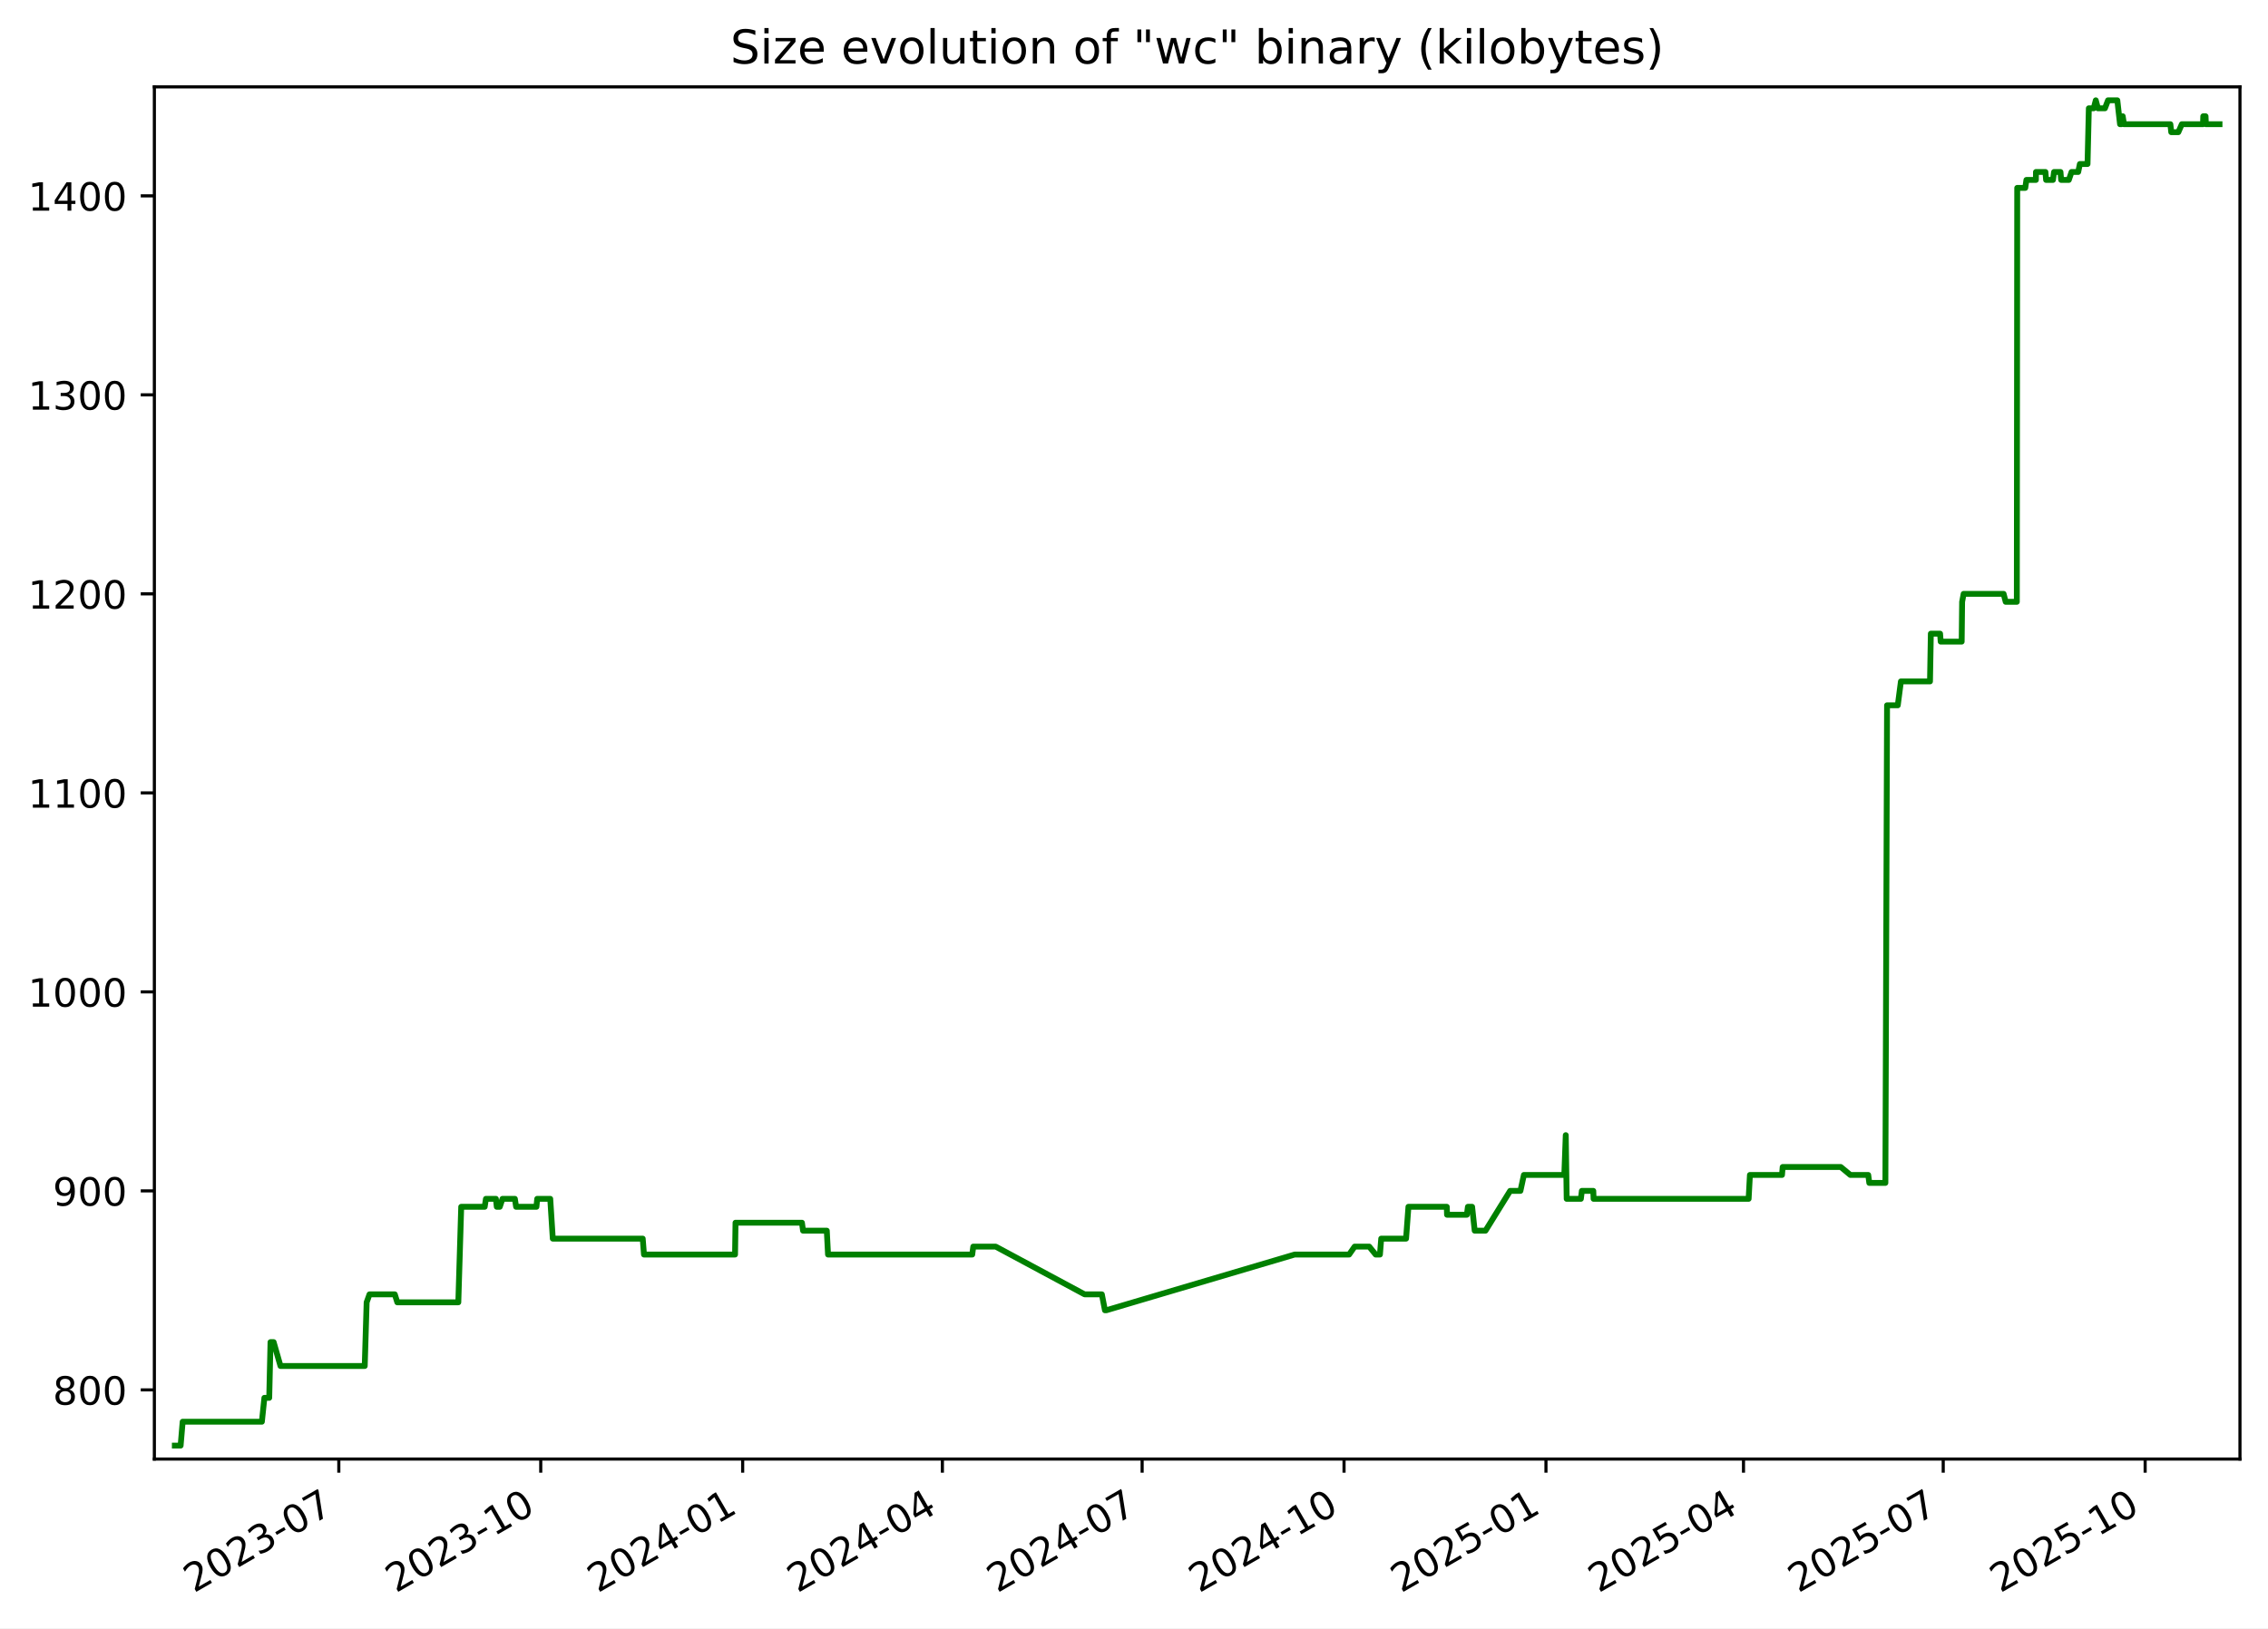
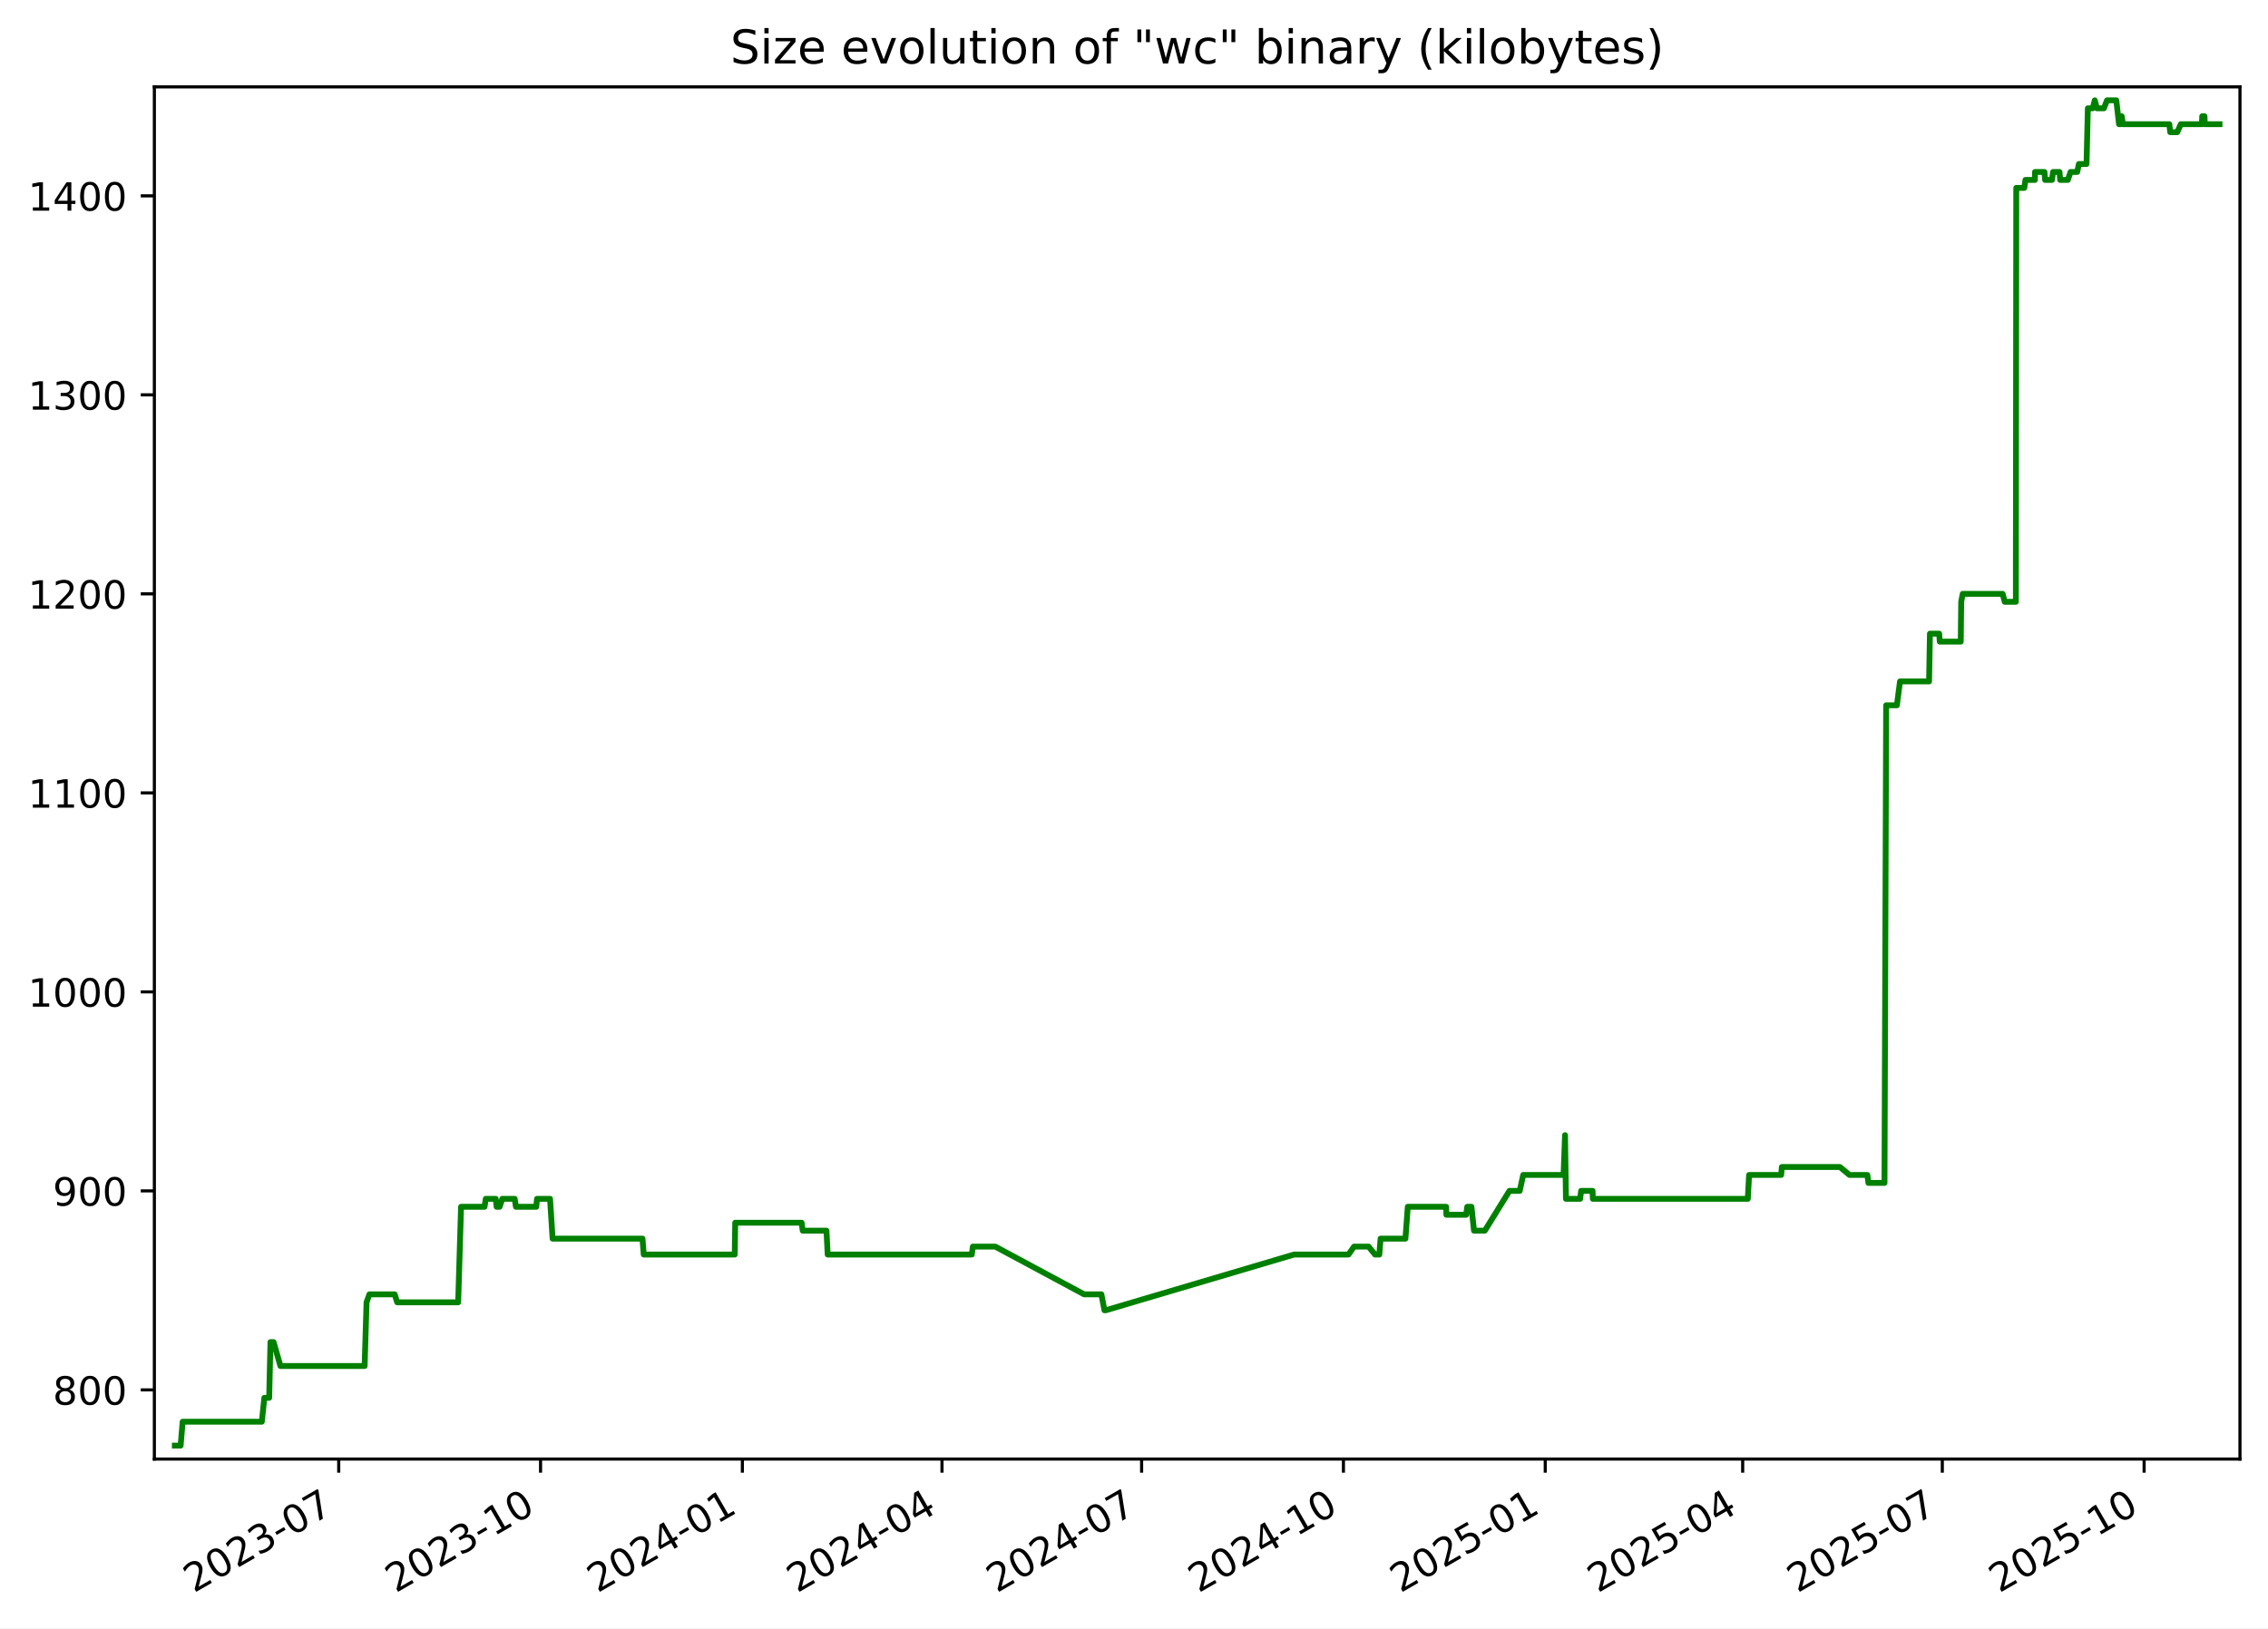
<svg xmlns="http://www.w3.org/2000/svg" xmlns:xlink="http://www.w3.org/1999/xlink" width="582.53pt" height="418.303pt" viewBox="0 0 582.53 418.303" version="1.1">
  <defs>
    <style type="text/css">*{stroke-linejoin: round; stroke-linecap: butt}</style>
  </defs>
  <g id="figure_1">
    <g id="patch_1">
      <path d="M -0 418.303  L 582.53 418.303  L 582.53 0  L -0 0  z " style="fill: #ffffff" />
    </g>
    <g id="axes_1">
      <g id="patch_2">
        <path d="M 39.65 374.83  L 575.33 374.83  L 575.33 22.318  L 39.65 22.318  z " style="fill: #ffffff" />
      </g>
      <g id="matplotlib.axis_1">
        <g id="xtick_1">
          <g id="line2d_1">
            <defs>
-               <path id="m40884c0450" d="M 0 0  L 0 3.5  " style="stroke: #000000; stroke-width: 0.8" />
+               <path id="m250425765e" d="M 0 0  L 0 3.5  " style="stroke: #000000; stroke-width: 0.8" />
            </defs>
            <g>
-               <use xlink:href="#m40884c0450" x="87.024" y="374.83" style="stroke: #000000; stroke-width: 0.8" />
+               <use xlink:href="#m250425765e" x="87.002" y="374.83" style="stroke: #000000; stroke-width: 0.8" />
            </g>
          </g>
          <g id="text_1">
-             <g transform="translate(49.79927 409.302) rotate(-30) scale(0.1 -0.1)">
+             <g transform="translate(49.77734 409.302) rotate(-30) scale(0.1 -0.1)">
              <defs>
                <path id="DejaVuSans-32" d="M 1228 531  L 3431 531  L 3431 0  L 469 0  L 469 531  Q 828 903 1448 1529  Q 2069 2156 2228 2338  Q 2531 2678 2651 2914  Q 2772 3150 2772 3378  Q 2772 3750 2511 3984  Q 2250 4219 1831 4219  Q 1534 4219 1204 4116  Q 875 4013 500 3803  L 500 4441  Q 881 4594 1212 4672  Q 1544 4750 1819 4750  Q 2544 4750 2975 4387  Q 3406 4025 3406 3419  Q 3406 3131 3298 2873  Q 3191 2616 2906 2266  Q 2828 2175 2409 1742  Q 1991 1309 1228 531  z " transform="scale(0.015625)" />
                <path id="DejaVuSans-30" d="M 2034 4250  Q 1547 4250 1301 3770  Q 1056 3291 1056 2328  Q 1056 1369 1301 889  Q 1547 409 2034 409  Q 2525 409 2770 889  Q 3016 1369 3016 2328  Q 3016 3291 2770 3770  Q 2525 4250 2034 4250  z M 2034 4750  Q 2819 4750 3233 4129  Q 3647 3509 3647 2328  Q 3647 1150 3233 529  Q 2819 -91 2034 -91  Q 1250 -91 836 529  Q 422 1150 422 2328  Q 422 3509 836 4129  Q 1250 4750 2034 4750  z " transform="scale(0.015625)" />
                <path id="DejaVuSans-33" d="M 2597 2516  Q 3050 2419 3304 2112  Q 3559 1806 3559 1356  Q 3559 666 3084 287  Q 2609 -91 1734 -91  Q 1441 -91 1130 -33  Q 819 25 488 141  L 488 750  Q 750 597 1062 519  Q 1375 441 1716 441  Q 2309 441 2620 675  Q 2931 909 2931 1356  Q 2931 1769 2642 2001  Q 2353 2234 1838 2234  L 1294 2234  L 1294 2753  L 1863 2753  Q 2328 2753 2575 2939  Q 2822 3125 2822 3475  Q 2822 3834 2567 4026  Q 2313 4219 1838 4219  Q 1578 4219 1281 4162  Q 984 4106 628 3988  L 628 4550  Q 988 4650 1302 4700  Q 1616 4750 1894 4750  Q 2613 4750 3031 4423  Q 3450 4097 3450 3541  Q 3450 3153 3228 2886  Q 3006 2619 2597 2516  z " transform="scale(0.015625)" />
                <path id="DejaVuSans-2d" d="M 313 2009  L 1997 2009  L 1997 1497  L 313 1497  L 313 2009  z " transform="scale(0.015625)" />
                <path id="DejaVuSans-37" d="M 525 4666  L 3525 4666  L 3525 4397  L 1831 0  L 1172 0  L 2766 4134  L 525 4134  L 525 4666  z " transform="scale(0.015625)" />
              </defs>
              <use xlink:href="#DejaVuSans-32" />
              <use xlink:href="#DejaVuSans-30" x="63.623" />
              <use xlink:href="#DejaVuSans-32" x="127.246" />
              <use xlink:href="#DejaVuSans-33" x="190.869" />
              <use xlink:href="#DejaVuSans-2d" x="254.492" />
              <use xlink:href="#DejaVuSans-30" x="290.576" />
              <use xlink:href="#DejaVuSans-37" x="354.199" />
            </g>
          </g>
        </g>
        <g id="xtick_2">
          <g id="line2d_2">
            <g>
-               <use xlink:href="#m40884c0450" x="138.887" y="374.83" style="stroke: #000000; stroke-width: 0.8" />
+               <use xlink:href="#m250425765e" x="138.838" y="374.83" style="stroke: #000000; stroke-width: 0.8" />
            </g>
          </g>
          <g id="text_2">
-             <g transform="translate(101.6625 409.302) rotate(-30) scale(0.1 -0.1)">
+             <g transform="translate(101.6136 409.302) rotate(-30) scale(0.1 -0.1)">
              <defs>
                <path id="DejaVuSans-31" d="M 794 531  L 1825 531  L 1825 4091  L 703 3866  L 703 4441  L 1819 4666  L 2450 4666  L 2450 531  L 3481 531  L 3481 0  L 794 0  L 794 531  z " transform="scale(0.015625)" />
              </defs>
              <use xlink:href="#DejaVuSans-32" />
              <use xlink:href="#DejaVuSans-30" x="63.623" />
              <use xlink:href="#DejaVuSans-32" x="127.246" />
              <use xlink:href="#DejaVuSans-33" x="190.869" />
              <use xlink:href="#DejaVuSans-2d" x="254.492" />
              <use xlink:href="#DejaVuSans-31" x="290.576" />
              <use xlink:href="#DejaVuSans-30" x="354.199" />
            </g>
          </g>
        </g>
        <g id="xtick_3">
          <g id="line2d_3">
            <g>
-               <use xlink:href="#m40884c0450" x="190.751" y="374.83" style="stroke: #000000; stroke-width: 0.8" />
+               <use xlink:href="#m250425765e" x="190.675" y="374.83" style="stroke: #000000; stroke-width: 0.8" />
            </g>
          </g>
          <g id="text_3">
-             <g transform="translate(153.5258 409.302) rotate(-30) scale(0.1 -0.1)">
+             <g transform="translate(153.4499 409.302) rotate(-30) scale(0.1 -0.1)">
              <defs>
                <path id="DejaVuSans-34" d="M 2419 4116  L 825 1625  L 2419 1625  L 2419 4116  z M 2253 4666  L 3047 4666  L 3047 1625  L 3713 1625  L 3713 1100  L 3047 1100  L 3047 0  L 2419 0  L 2419 1100  L 313 1100  L 313 1709  L 2253 4666  z " transform="scale(0.015625)" />
              </defs>
              <use xlink:href="#DejaVuSans-32" />
              <use xlink:href="#DejaVuSans-30" x="63.623" />
              <use xlink:href="#DejaVuSans-32" x="127.246" />
              <use xlink:href="#DejaVuSans-34" x="190.869" />
              <use xlink:href="#DejaVuSans-2d" x="254.492" />
              <use xlink:href="#DejaVuSans-30" x="290.576" />
              <use xlink:href="#DejaVuSans-31" x="354.199" />
            </g>
          </g>
        </g>
        <g id="xtick_4">
          <g id="line2d_4">
            <g>
-               <use xlink:href="#m40884c0450" x="242.05" y="374.83" style="stroke: #000000; stroke-width: 0.8" />
+               <use xlink:href="#m250425765e" x="241.948" y="374.83" style="stroke: #000000; stroke-width: 0.8" />
            </g>
          </g>
          <g id="text_4">
-             <g transform="translate(204.8254 409.302) rotate(-30) scale(0.1 -0.1)">
+             <g transform="translate(204.7227 409.302) rotate(-30) scale(0.1 -0.1)">
              <use xlink:href="#DejaVuSans-32" />
              <use xlink:href="#DejaVuSans-30" x="63.623" />
              <use xlink:href="#DejaVuSans-32" x="127.246" />
              <use xlink:href="#DejaVuSans-34" x="190.869" />
              <use xlink:href="#DejaVuSans-2d" x="254.492" />
              <use xlink:href="#DejaVuSans-30" x="290.576" />
              <use xlink:href="#DejaVuSans-34" x="354.199" />
            </g>
          </g>
        </g>
        <g id="xtick_5">
          <g id="line2d_5">
            <g>
-               <use xlink:href="#m40884c0450" x="293.35" y="374.83" style="stroke: #000000; stroke-width: 0.8" />
+               <use xlink:href="#m250425765e" x="293.22" y="374.83" style="stroke: #000000; stroke-width: 0.8" />
            </g>
          </g>
          <g id="text_5">
-             <g transform="translate(256.1249 409.302) rotate(-30) scale(0.1 -0.1)">
+             <g transform="translate(255.9955 409.302) rotate(-30) scale(0.1 -0.1)">
              <use xlink:href="#DejaVuSans-32" />
              <use xlink:href="#DejaVuSans-30" x="63.623" />
              <use xlink:href="#DejaVuSans-32" x="127.246" />
              <use xlink:href="#DejaVuSans-34" x="190.869" />
              <use xlink:href="#DejaVuSans-2d" x="254.492" />
              <use xlink:href="#DejaVuSans-30" x="290.576" />
              <use xlink:href="#DejaVuSans-37" x="354.199" />
            </g>
          </g>
        </g>
        <g id="xtick_6">
          <g id="line2d_6">
            <g>
-               <use xlink:href="#m40884c0450" x="345.213" y="374.83" style="stroke: #000000; stroke-width: 0.8" />
+               <use xlink:href="#m250425765e" x="345.057" y="374.83" style="stroke: #000000; stroke-width: 0.8" />
            </g>
          </g>
          <g id="text_6">
-             <g transform="translate(307.9882 409.302) rotate(-30) scale(0.1 -0.1)">
+             <g transform="translate(307.8318 409.302) rotate(-30) scale(0.1 -0.1)">
              <use xlink:href="#DejaVuSans-32" />
              <use xlink:href="#DejaVuSans-30" x="63.623" />
              <use xlink:href="#DejaVuSans-32" x="127.246" />
              <use xlink:href="#DejaVuSans-34" x="190.869" />
              <use xlink:href="#DejaVuSans-2d" x="254.492" />
              <use xlink:href="#DejaVuSans-31" x="290.576" />
              <use xlink:href="#DejaVuSans-30" x="354.199" />
            </g>
          </g>
        </g>
        <g id="xtick_7">
          <g id="line2d_7">
            <g>
-               <use xlink:href="#m40884c0450" x="397.076" y="374.83" style="stroke: #000000; stroke-width: 0.8" />
+               <use xlink:href="#m250425765e" x="396.893" y="374.83" style="stroke: #000000; stroke-width: 0.8" />
            </g>
          </g>
          <g id="text_7">
-             <g transform="translate(359.8515 409.302) rotate(-30) scale(0.1 -0.1)">
+             <g transform="translate(359.6681 409.302) rotate(-30) scale(0.1 -0.1)">
              <defs>
                <path id="DejaVuSans-35" d="M 691 4666  L 3169 4666  L 3169 4134  L 1269 4134  L 1269 2991  Q 1406 3038 1543 3061  Q 1681 3084 1819 3084  Q 2600 3084 3056 2656  Q 3513 2228 3513 1497  Q 3513 744 3044 326  Q 2575 -91 1722 -91  Q 1428 -91 1123 -41  Q 819 9 494 109  L 494 744  Q 775 591 1075 516  Q 1375 441 1709 441  Q 2250 441 2565 725  Q 2881 1009 2881 1497  Q 2881 1984 2565 2268  Q 2250 2553 1709 2553  Q 1456 2553 1204 2497  Q 953 2441 691 2322  L 691 4666  z " transform="scale(0.015625)" />
              </defs>
              <use xlink:href="#DejaVuSans-32" />
              <use xlink:href="#DejaVuSans-30" x="63.623" />
              <use xlink:href="#DejaVuSans-32" x="127.246" />
              <use xlink:href="#DejaVuSans-35" x="190.869" />
              <use xlink:href="#DejaVuSans-2d" x="254.492" />
              <use xlink:href="#DejaVuSans-30" x="290.576" />
              <use xlink:href="#DejaVuSans-31" x="354.199" />
            </g>
          </g>
        </g>
        <g id="xtick_8">
          <g id="line2d_8">
            <g>
-               <use xlink:href="#m40884c0450" x="447.812" y="374.83" style="stroke: #000000; stroke-width: 0.8" />
+               <use xlink:href="#m250425765e" x="447.602" y="374.83" style="stroke: #000000; stroke-width: 0.8" />
            </g>
          </g>
          <g id="text_8">
-             <g transform="translate(410.5873 409.302) rotate(-30) scale(0.1 -0.1)">
+             <g transform="translate(410.3775 409.302) rotate(-30) scale(0.1 -0.1)">
              <use xlink:href="#DejaVuSans-32" />
              <use xlink:href="#DejaVuSans-30" x="63.623" />
              <use xlink:href="#DejaVuSans-32" x="127.246" />
              <use xlink:href="#DejaVuSans-35" x="190.869" />
              <use xlink:href="#DejaVuSans-2d" x="254.492" />
              <use xlink:href="#DejaVuSans-30" x="290.576" />
              <use xlink:href="#DejaVuSans-34" x="354.199" />
            </g>
          </g>
        </g>
        <g id="xtick_9">
          <g id="line2d_9">
            <g>
-               <use xlink:href="#m40884c0450" x="499.112" y="374.83" style="stroke: #000000; stroke-width: 0.8" />
+               <use xlink:href="#m250425765e" x="498.875" y="374.83" style="stroke: #000000; stroke-width: 0.8" />
            </g>
          </g>
          <g id="text_9">
-             <g transform="translate(461.8868 409.302) rotate(-30) scale(0.1 -0.1)">
+             <g transform="translate(461.6503 409.302) rotate(-30) scale(0.1 -0.1)">
              <use xlink:href="#DejaVuSans-32" />
              <use xlink:href="#DejaVuSans-30" x="63.623" />
              <use xlink:href="#DejaVuSans-32" x="127.246" />
              <use xlink:href="#DejaVuSans-35" x="190.869" />
              <use xlink:href="#DejaVuSans-2d" x="254.492" />
              <use xlink:href="#DejaVuSans-30" x="290.576" />
              <use xlink:href="#DejaVuSans-37" x="354.199" />
            </g>
          </g>
        </g>
        <g id="xtick_10">
          <g id="line2d_10">
            <g>
-               <use xlink:href="#m40884c0450" x="550.975" y="374.83" style="stroke: #000000; stroke-width: 0.8" />
+               <use xlink:href="#m250425765e" x="550.711" y="374.83" style="stroke: #000000; stroke-width: 0.8" />
            </g>
          </g>
          <g id="text_10">
-             <g transform="translate(513.7501 409.302) rotate(-30) scale(0.1 -0.1)">
+             <g transform="translate(513.4866 409.302) rotate(-30) scale(0.1 -0.1)">
              <use xlink:href="#DejaVuSans-32" />
              <use xlink:href="#DejaVuSans-30" x="63.623" />
              <use xlink:href="#DejaVuSans-32" x="127.246" />
              <use xlink:href="#DejaVuSans-35" x="190.869" />
              <use xlink:href="#DejaVuSans-2d" x="254.492" />
              <use xlink:href="#DejaVuSans-31" x="290.576" />
              <use xlink:href="#DejaVuSans-30" x="354.199" />
            </g>
          </g>
        </g>
      </g>
      <g id="matplotlib.axis_2">
        <g id="ytick_1">
          <g id="line2d_11">
            <defs>
-               <path id="mbb25b0e7a9" d="M 0 0  L -3.5 0  " style="stroke: #000000; stroke-width: 0.8" />
+               <path id="ma9b2c9b239" d="M 0 0  L -3.5 0  " style="stroke: #000000; stroke-width: 0.8" />
            </defs>
            <g>
-               <use xlink:href="#mbb25b0e7a9" x="39.65" y="357.059" style="stroke: #000000; stroke-width: 0.8" />
+               <use xlink:href="#ma9b2c9b239" x="39.65" y="357.059" style="stroke: #000000; stroke-width: 0.8" />
            </g>
          </g>
          <g id="text_11">
            <g transform="translate(13.5625 360.8586) scale(0.1 -0.1)">
              <defs>
                <path id="DejaVuSans-38" d="M 2034 2216  Q 1584 2216 1326 1975  Q 1069 1734 1069 1313  Q 1069 891 1326 650  Q 1584 409 2034 409  Q 2484 409 2743 651  Q 3003 894 3003 1313  Q 3003 1734 2745 1975  Q 2488 2216 2034 2216  z M 1403 2484  Q 997 2584 770 2862  Q 544 3141 544 3541  Q 544 4100 942 4425  Q 1341 4750 2034 4750  Q 2731 4750 3128 4425  Q 3525 4100 3525 3541  Q 3525 3141 3298 2862  Q 3072 2584 2669 2484  Q 3125 2378 3379 2068  Q 3634 1759 3634 1313  Q 3634 634 3220 271  Q 2806 -91 2034 -91  Q 1263 -91 848 271  Q 434 634 434 1313  Q 434 1759 690 2068  Q 947 2378 1403 2484  z M 1172 3481  Q 1172 3119 1398 2916  Q 1625 2713 2034 2713  Q 2441 2713 2670 2916  Q 2900 3119 2900 3481  Q 2900 3844 2670 4047  Q 2441 4250 2034 4250  Q 1625 4250 1398 4047  Q 1172 3844 1172 3481  z " transform="scale(0.015625)" />
              </defs>
              <use xlink:href="#DejaVuSans-38" />
              <use xlink:href="#DejaVuSans-30" x="63.623" />
              <use xlink:href="#DejaVuSans-30" x="127.246" />
            </g>
          </g>
        </g>
        <g id="ytick_2">
          <g id="line2d_12">
            <g>
-               <use xlink:href="#mbb25b0e7a9" x="39.65" y="305.935" style="stroke: #000000; stroke-width: 0.8" />
+               <use xlink:href="#ma9b2c9b239" x="39.65" y="305.935" style="stroke: #000000; stroke-width: 0.8" />
            </g>
          </g>
          <g id="text_12">
            <g transform="translate(13.5625 309.7343) scale(0.1 -0.1)">
              <defs>
                <path id="DejaVuSans-39" d="M 703 97  L 703 672  Q 941 559 1184 500  Q 1428 441 1663 441  Q 2288 441 2617 861  Q 2947 1281 2994 2138  Q 2813 1869 2534 1725  Q 2256 1581 1919 1581  Q 1219 1581 811 2004  Q 403 2428 403 3163  Q 403 3881 828 4315  Q 1253 4750 1959 4750  Q 2769 4750 3195 4129  Q 3622 3509 3622 2328  Q 3622 1225 3098 567  Q 2575 -91 1691 -91  Q 1453 -91 1209 -44  Q 966 3 703 97  z M 1959 2075  Q 2384 2075 2632 2365  Q 2881 2656 2881 3163  Q 2881 3666 2632 3958  Q 2384 4250 1959 4250  Q 1534 4250 1286 3958  Q 1038 3666 1038 3163  Q 1038 2656 1286 2365  Q 1534 2075 1959 2075  z " transform="scale(0.015625)" />
              </defs>
              <use xlink:href="#DejaVuSans-39" />
              <use xlink:href="#DejaVuSans-30" x="63.623" />
              <use xlink:href="#DejaVuSans-30" x="127.246" />
            </g>
          </g>
        </g>
        <g id="ytick_3">
          <g id="line2d_13">
            <g>
-               <use xlink:href="#mbb25b0e7a9" x="39.65" y="254.811" style="stroke: #000000; stroke-width: 0.8" />
+               <use xlink:href="#ma9b2c9b239" x="39.65" y="254.811" style="stroke: #000000; stroke-width: 0.8" />
            </g>
          </g>
          <g id="text_13">
            <g transform="translate(7.2 258.61) scale(0.1 -0.1)">
              <use xlink:href="#DejaVuSans-31" />
              <use xlink:href="#DejaVuSans-30" x="63.623" />
              <use xlink:href="#DejaVuSans-30" x="127.246" />
              <use xlink:href="#DejaVuSans-30" x="190.869" />
            </g>
          </g>
        </g>
        <g id="ytick_4">
          <g id="line2d_14">
            <g>
-               <use xlink:href="#mbb25b0e7a9" x="39.65" y="203.687" style="stroke: #000000; stroke-width: 0.8" />
+               <use xlink:href="#ma9b2c9b239" x="39.65" y="203.687" style="stroke: #000000; stroke-width: 0.8" />
            </g>
          </g>
          <g id="text_14">
            <g transform="translate(7.2 207.4858) scale(0.1 -0.1)">
              <use xlink:href="#DejaVuSans-31" />
              <use xlink:href="#DejaVuSans-31" x="63.623" />
              <use xlink:href="#DejaVuSans-30" x="127.246" />
              <use xlink:href="#DejaVuSans-30" x="190.869" />
            </g>
          </g>
        </g>
        <g id="ytick_5">
          <g id="line2d_15">
            <g>
-               <use xlink:href="#mbb25b0e7a9" x="39.65" y="152.562" style="stroke: #000000; stroke-width: 0.8" />
+               <use xlink:href="#ma9b2c9b239" x="39.65" y="152.562" style="stroke: #000000; stroke-width: 0.8" />
            </g>
          </g>
          <g id="text_15">
            <g transform="translate(7.2 156.3615) scale(0.1 -0.1)">
              <use xlink:href="#DejaVuSans-31" />
              <use xlink:href="#DejaVuSans-32" x="63.623" />
              <use xlink:href="#DejaVuSans-30" x="127.246" />
              <use xlink:href="#DejaVuSans-30" x="190.869" />
            </g>
          </g>
        </g>
        <g id="ytick_6">
          <g id="line2d_16">
            <g>
-               <use xlink:href="#mbb25b0e7a9" x="39.65" y="101.438" style="stroke: #000000; stroke-width: 0.8" />
+               <use xlink:href="#ma9b2c9b239" x="39.65" y="101.438" style="stroke: #000000; stroke-width: 0.8" />
            </g>
          </g>
          <g id="text_16">
            <g transform="translate(7.2 105.2372) scale(0.1 -0.1)">
              <use xlink:href="#DejaVuSans-31" />
              <use xlink:href="#DejaVuSans-33" x="63.623" />
              <use xlink:href="#DejaVuSans-30" x="127.246" />
              <use xlink:href="#DejaVuSans-30" x="190.869" />
            </g>
          </g>
        </g>
        <g id="ytick_7">
          <g id="line2d_17">
            <g>
-               <use xlink:href="#mbb25b0e7a9" x="39.65" y="50.314" style="stroke: #000000; stroke-width: 0.8" />
+               <use xlink:href="#ma9b2c9b239" x="39.65" y="50.314" style="stroke: #000000; stroke-width: 0.8" />
            </g>
          </g>
          <g id="text_17">
            <g transform="translate(7.2 54.11299) scale(0.1 -0.1)">
              <use xlink:href="#DejaVuSans-31" />
              <use xlink:href="#DejaVuSans-34" x="63.623" />
              <use xlink:href="#DejaVuSans-30" x="127.246" />
              <use xlink:href="#DejaVuSans-30" x="190.869" />
            </g>
          </g>
        </g>
      </g>
      <g id="line2d_18">
-         <path d="M 44.902 371.374  L 46.394 371.374  L 46.916 365.239  L 67.262 365.239  L 67.907 359.104  L 69.15 359.104  L 69.48 344.79  L 70.285 344.79  L 72.043 350.924  L 93.682 350.924  L 94.172 334.565  L 94.906 332.52  L 101.404 332.52  L 102.044 334.565  L 117.718 334.565  L 118.461 310.025  L 124.492 310.025  L 124.809 307.98  L 127.368 307.98  L 127.6 310.025  L 128.369 310.025  L 129.058 307.98  L 132.244 307.98  L 132.561 310.025  L 137.783 310.025  L 137.98 307.98  L 141.329 307.98  L 141.982 318.205  L 165.083 318.205  L 165.406 322.295  L 188.794 322.295  L 188.916 314.115  L 205.976 314.115  L 206.261 316.16  L 212.361 316.16  L 212.678 322.295  L 249.712 322.295  L 249.981 320.25  L 255.738 320.25  L 278.587 332.52  L 283.008 332.52  L 283.802 336.61  L 284.146 336.61  L 332.521 322.295  L 346.512 322.295  L 347.939 320.25  L 351.681 320.25  L 353.339 322.295  L 354.434 322.295  L 354.762 318.205  L 361.143 318.205  L 361.753 310.025  L 371.607 310.025  L 371.668 312.07  L 376.762 312.07  L 377.026 310.025  L 378.108 310.025  L 378.77 316.16  L 381.545 316.16  L 387.877 305.935  L 390.517 305.935  L 391.409 301.845  L 401.787 301.845  L 402.162 291.62  L 402.399 307.98  L 406.045 307.98  L 406.294 305.935  L 409.232 305.935  L 409.31 307.98  L 449.131 307.98  L 449.463 301.845  L 457.701 301.845  L 457.873 299.8  L 472.798 299.8  L 475.262 301.845  L 479.854 301.845  L 480.125 303.89  L 484.258 303.89  L 484.686 181.192  L 487.441 181.192  L 488.243 175.057  L 495.714 175.057  L 495.932 162.787  L 498.305 162.787  L 498.462 164.832  L 503.853 164.832  L 503.966 154.607  L 504.354 152.562  L 514.622 152.562  L 515.155 154.607  L 518.018 154.607  L 518.118 48.269  L 520.183 48.269  L 520.48 46.224  L 522.915 46.224  L 522.934 44.179  L 525.36 44.179  L 525.534 46.224  L 527.298 46.224  L 527.578 44.179  L 529.229 44.179  L 529.403 46.224  L 531.37 46.224  L 532.074 44.179  L 533.783 44.179  L 534.21 42.134  L 536.178 42.134  L 536.513 27.819  L 537.76 27.819  L 538.296 25.774  L 538.848 27.819  L 540.649 27.819  L 541.437 25.774  L 543.829 25.774  L 544.529 31.909  L 544.9 31.909  L 545.216 29.864  L 545.539 31.909  L 557.452 31.909  L 557.679 33.954  L 559.5 33.954  L 560.399 31.909  L 565.835 31.909  L 565.902 29.864  L 566.491 29.864  L 566.577 31.909  L 570.078 31.909  L 570.078 31.909  " clip-path="url(#p2fafdefe51)" style="fill: none; stroke: #008000; stroke-width: 1.5; stroke-linecap: square" />
+         <path d="M 44.902 371.374  L 46.393 371.374  L 46.915 365.239  L 67.25 365.239  L 67.895 359.104  L 69.137 359.104  L 69.467 344.79  L 70.272 344.79  L 72.028 350.924  L 93.656 350.924  L 94.147 334.565  L 94.88 332.52  L 101.374 332.52  L 102.014 334.565  L 117.68 334.565  L 118.422 310.025  L 124.451 310.025  L 124.767 307.98  L 127.325 307.98  L 127.557 310.025  L 128.326 310.025  L 129.014 307.98  L 132.198 307.98  L 132.515 310.025  L 137.735 310.025  L 137.931 307.98  L 141.278 307.98  L 141.932 318.205  L 165.021 318.205  L 165.343 322.295  L 188.719 322.295  L 188.841 314.115  L 205.892 314.115  L 206.177 316.16  L 212.274 316.16  L 212.591 322.295  L 249.605 322.295  L 249.874 320.25  L 255.628 320.25  L 278.465 332.52  L 282.884 332.52  L 283.678 336.61  L 284.021 336.61  L 332.371 322.295  L 346.355 322.295  L 347.782 320.25  L 351.521 320.25  L 353.178 322.295  L 354.272 322.295  L 354.601 318.205  L 360.979 318.205  L 361.588 310.025  L 371.437 310.025  L 371.498 312.07  L 376.59 312.07  L 376.853 310.025  L 377.934 310.025  L 378.596 316.16  L 381.37 316.16  L 387.698 305.935  L 390.337 305.935  L 391.228 301.845  L 401.601 301.845  L 401.976 291.62  L 402.213 307.98  L 405.857 307.98  L 406.106 305.935  L 409.043 305.935  L 409.121 307.98  L 448.92 307.98  L 449.252 301.845  L 457.486 301.845  L 457.658 299.8  L 472.575 299.8  L 475.037 301.845  L 479.627 301.845  L 479.898 303.89  L 484.029 303.89  L 484.457 181.192  L 487.211 181.192  L 488.013 175.057  L 495.479 175.057  L 495.697 162.787  L 498.069 162.787  L 498.226 164.832  L 503.614 164.832  L 503.727 154.607  L 504.115 152.562  L 514.378 152.562  L 514.91 154.607  L 517.771 154.607  L 517.872 48.269  L 519.935 48.269  L 520.232 46.224  L 522.666 46.224  L 522.685 44.179  L 525.11 44.179  L 525.284 46.224  L 527.046 46.224  L 527.326 44.179  L 528.977 44.179  L 529.151 46.224  L 531.117 46.224  L 531.82 44.179  L 533.529 44.179  L 533.955 42.134  L 535.922 42.134  L 536.257 27.819  L 537.503 27.819  L 538.039 25.774  L 538.59 27.819  L 540.391 27.819  L 541.178 25.774  L 543.569 25.774  L 544.268 31.909  L 544.64 31.909  L 544.955 29.864  L 545.278 31.909  L 557.185 31.909  L 557.412 33.954  L 559.232 33.954  L 560.13 31.909  L 565.564 31.909  L 565.631 29.864  L 566.22 29.864  L 566.305 31.909  L 570.078 31.909  L 570.078 31.909  " clip-path="url(#p37cd1dba5d)" style="fill: none; stroke: #008000; stroke-width: 1.5; stroke-linecap: square" />
      </g>
      <g id="patch_3">
        <path d="M 39.65 374.83  L 39.65 22.318  " style="fill: none; stroke: #000000; stroke-width: 0.8; stroke-linejoin: miter; stroke-linecap: square" />
      </g>
      <g id="patch_4">
        <path d="M 575.33 374.83  L 575.33 22.318  " style="fill: none; stroke: #000000; stroke-width: 0.8; stroke-linejoin: miter; stroke-linecap: square" />
      </g>
      <g id="patch_5">
        <path d="M 39.65 374.83  L 575.33 374.83  " style="fill: none; stroke: #000000; stroke-width: 0.8; stroke-linejoin: miter; stroke-linecap: square" />
      </g>
      <g id="patch_6">
        <path d="M 39.65 22.318  L 575.33 22.318  " style="fill: none; stroke: #000000; stroke-width: 0.8; stroke-linejoin: miter; stroke-linecap: square" />
      </g>
      <g id="text_18">
        <g transform="translate(187.5884 16.31812) scale(0.12 -0.12)">
          <defs>
            <path id="DejaVuSans-53" d="M 3425 4513  L 3425 3897  Q 3066 4069 2747 4153  Q 2428 4238 2131 4238  Q 1616 4238 1336 4038  Q 1056 3838 1056 3469  Q 1056 3159 1242 3001  Q 1428 2844 1947 2747  L 2328 2669  Q 3034 2534 3370 2195  Q 3706 1856 3706 1288  Q 3706 609 3251 259  Q 2797 -91 1919 -91  Q 1588 -91 1214 -16  Q 841 59 441 206  L 441 856  Q 825 641 1194 531  Q 1563 422 1919 422  Q 2459 422 2753 634  Q 3047 847 3047 1241  Q 3047 1584 2836 1778  Q 2625 1972 2144 2069  L 1759 2144  Q 1053 2284 737 2584  Q 422 2884 422 3419  Q 422 4038 858 4394  Q 1294 4750 2059 4750  Q 2388 4750 2728 4690  Q 3069 4631 3425 4513  z " transform="scale(0.015625)" />
            <path id="DejaVuSans-69" d="M 603 3500  L 1178 3500  L 1178 0  L 603 0  L 603 3500  z M 603 4863  L 1178 4863  L 1178 4134  L 603 4134  L 603 4863  z " transform="scale(0.015625)" />
            <path id="DejaVuSans-7a" d="M 353 3500  L 3084 3500  L 3084 2975  L 922 459  L 3084 459  L 3084 0  L 275 0  L 275 525  L 2438 3041  L 353 3041  L 353 3500  z " transform="scale(0.015625)" />
            <path id="DejaVuSans-65" d="M 3597 1894  L 3597 1613  L 953 1613  Q 991 1019 1311 708  Q 1631 397 2203 397  Q 2534 397 2845 478  Q 3156 559 3463 722  L 3463 178  Q 3153 47 2828 -22  Q 2503 -91 2169 -91  Q 1331 -91 842 396  Q 353 884 353 1716  Q 353 2575 817 3079  Q 1281 3584 2069 3584  Q 2775 3584 3186 3129  Q 3597 2675 3597 1894  z M 3022 2063  Q 3016 2534 2758 2815  Q 2500 3097 2075 3097  Q 1594 3097 1305 2825  Q 1016 2553 972 2059  L 3022 2063  z " transform="scale(0.015625)" />
            <path id="DejaVuSans-20" transform="scale(0.015625)" />
            <path id="DejaVuSans-76" d="M 191 3500  L 800 3500  L 1894 563  L 2988 3500  L 3597 3500  L 2284 0  L 1503 0  L 191 3500  z " transform="scale(0.015625)" />
            <path id="DejaVuSans-6f" d="M 1959 3097  Q 1497 3097 1228 2736  Q 959 2375 959 1747  Q 959 1119 1226 758  Q 1494 397 1959 397  Q 2419 397 2687 759  Q 2956 1122 2956 1747  Q 2956 2369 2687 2733  Q 2419 3097 1959 3097  z M 1959 3584  Q 2709 3584 3137 3096  Q 3566 2609 3566 1747  Q 3566 888 3137 398  Q 2709 -91 1959 -91  Q 1206 -91 779 398  Q 353 888 353 1747  Q 353 2609 779 3096  Q 1206 3584 1959 3584  z " transform="scale(0.015625)" />
            <path id="DejaVuSans-6c" d="M 603 4863  L 1178 4863  L 1178 0  L 603 0  L 603 4863  z " transform="scale(0.015625)" />
            <path id="DejaVuSans-75" d="M 544 1381  L 544 3500  L 1119 3500  L 1119 1403  Q 1119 906 1312 657  Q 1506 409 1894 409  Q 2359 409 2629 706  Q 2900 1003 2900 1516  L 2900 3500  L 3475 3500  L 3475 0  L 2900 0  L 2900 538  Q 2691 219 2414 64  Q 2138 -91 1772 -91  Q 1169 -91 856 284  Q 544 659 544 1381  z M 1991 3584  L 1991 3584  z " transform="scale(0.015625)" />
            <path id="DejaVuSans-74" d="M 1172 4494  L 1172 3500  L 2356 3500  L 2356 3053  L 1172 3053  L 1172 1153  Q 1172 725 1289 603  Q 1406 481 1766 481  L 2356 481  L 2356 0  L 1766 0  Q 1100 0 847 248  Q 594 497 594 1153  L 594 3053  L 172 3053  L 172 3500  L 594 3500  L 594 4494  L 1172 4494  z " transform="scale(0.015625)" />
            <path id="DejaVuSans-6e" d="M 3513 2113  L 3513 0  L 2938 0  L 2938 2094  Q 2938 2591 2744 2837  Q 2550 3084 2163 3084  Q 1697 3084 1428 2787  Q 1159 2491 1159 1978  L 1159 0  L 581 0  L 581 3500  L 1159 3500  L 1159 2956  Q 1366 3272 1645 3428  Q 1925 3584 2291 3584  Q 2894 3584 3203 3211  Q 3513 2838 3513 2113  z " transform="scale(0.015625)" />
            <path id="DejaVuSans-66" d="M 2375 4863  L 2375 4384  L 1825 4384  Q 1516 4384 1395 4259  Q 1275 4134 1275 3809  L 1275 3500  L 2222 3500  L 2222 3053  L 1275 3053  L 1275 0  L 697 0  L 697 3053  L 147 3053  L 147 3500  L 697 3500  L 697 3744  Q 697 4328 969 4595  Q 1241 4863 1831 4863  L 2375 4863  z " transform="scale(0.015625)" />
            <path id="DejaVuSans-22" d="M 1147 4666  L 1147 2931  L 616 2931  L 616 4666  L 1147 4666  z M 2328 4666  L 2328 2931  L 1797 2931  L 1797 4666  L 2328 4666  z " transform="scale(0.015625)" />
            <path id="DejaVuSans-77" d="M 269 3500  L 844 3500  L 1563 769  L 2278 3500  L 2956 3500  L 3675 769  L 4391 3500  L 4966 3500  L 4050 0  L 3372 0  L 2619 2869  L 1863 0  L 1184 0  L 269 3500  z " transform="scale(0.015625)" />
            <path id="DejaVuSans-63" d="M 3122 3366  L 3122 2828  Q 2878 2963 2633 3030  Q 2388 3097 2138 3097  Q 1578 3097 1268 2742  Q 959 2388 959 1747  Q 959 1106 1268 751  Q 1578 397 2138 397  Q 2388 397 2633 464  Q 2878 531 3122 666  L 3122 134  Q 2881 22 2623 -34  Q 2366 -91 2075 -91  Q 1284 -91 818 406  Q 353 903 353 1747  Q 353 2603 823 3093  Q 1294 3584 2113 3584  Q 2378 3584 2631 3529  Q 2884 3475 3122 3366  z " transform="scale(0.015625)" />
            <path id="DejaVuSans-62" d="M 3116 1747  Q 3116 2381 2855 2742  Q 2594 3103 2138 3103  Q 1681 3103 1420 2742  Q 1159 2381 1159 1747  Q 1159 1113 1420 752  Q 1681 391 2138 391  Q 2594 391 2855 752  Q 3116 1113 3116 1747  z M 1159 2969  Q 1341 3281 1617 3432  Q 1894 3584 2278 3584  Q 2916 3584 3314 3078  Q 3713 2572 3713 1747  Q 3713 922 3314 415  Q 2916 -91 2278 -91  Q 1894 -91 1617 61  Q 1341 213 1159 525  L 1159 0  L 581 0  L 581 4863  L 1159 4863  L 1159 2969  z " transform="scale(0.015625)" />
            <path id="DejaVuSans-61" d="M 2194 1759  Q 1497 1759 1228 1600  Q 959 1441 959 1056  Q 959 750 1161 570  Q 1363 391 1709 391  Q 2188 391 2477 730  Q 2766 1069 2766 1631  L 2766 1759  L 2194 1759  z M 3341 1997  L 3341 0  L 2766 0  L 2766 531  Q 2569 213 2275 61  Q 1981 -91 1556 -91  Q 1019 -91 701 211  Q 384 513 384 1019  Q 384 1609 779 1909  Q 1175 2209 1959 2209  L 2766 2209  L 2766 2266  Q 2766 2663 2505 2880  Q 2244 3097 1772 3097  Q 1472 3097 1187 3025  Q 903 2953 641 2809  L 641 3341  Q 956 3463 1253 3523  Q 1550 3584 1831 3584  Q 2591 3584 2966 3190  Q 3341 2797 3341 1997  z " transform="scale(0.015625)" />
            <path id="DejaVuSans-72" d="M 2631 2963  Q 2534 3019 2420 3045  Q 2306 3072 2169 3072  Q 1681 3072 1420 2755  Q 1159 2438 1159 1844  L 1159 0  L 581 0  L 581 3500  L 1159 3500  L 1159 2956  Q 1341 3275 1631 3429  Q 1922 3584 2338 3584  Q 2397 3584 2469 3576  Q 2541 3569 2628 3553  L 2631 2963  z " transform="scale(0.015625)" />
            <path id="DejaVuSans-79" d="M 2059 -325  Q 1816 -950 1584 -1140  Q 1353 -1331 966 -1331  L 506 -1331  L 506 -850  L 844 -850  Q 1081 -850 1212 -737  Q 1344 -625 1503 -206  L 1606 56  L 191 3500  L 800 3500  L 1894 763  L 2988 3500  L 3597 3500  L 2059 -325  z " transform="scale(0.015625)" />
            <path id="DejaVuSans-28" d="M 1984 4856  Q 1566 4138 1362 3434  Q 1159 2731 1159 2009  Q 1159 1288 1364 580  Q 1569 -128 1984 -844  L 1484 -844  Q 1016 -109 783 600  Q 550 1309 550 2009  Q 550 2706 781 3412  Q 1013 4119 1484 4856  L 1984 4856  z " transform="scale(0.015625)" />
            <path id="DejaVuSans-6b" d="M 581 4863  L 1159 4863  L 1159 1991  L 2875 3500  L 3609 3500  L 1753 1863  L 3688 0  L 2938 0  L 1159 1709  L 1159 0  L 581 0  L 581 4863  z " transform="scale(0.015625)" />
            <path id="DejaVuSans-73" d="M 2834 3397  L 2834 2853  Q 2591 2978 2328 3040  Q 2066 3103 1784 3103  Q 1356 3103 1142 2972  Q 928 2841 928 2578  Q 928 2378 1081 2264  Q 1234 2150 1697 2047  L 1894 2003  Q 2506 1872 2764 1633  Q 3022 1394 3022 966  Q 3022 478 2636 193  Q 2250 -91 1575 -91  Q 1294 -91 989 -36  Q 684 19 347 128  L 347 722  Q 666 556 975 473  Q 1284 391 1588 391  Q 1994 391 2212 530  Q 2431 669 2431 922  Q 2431 1156 2273 1281  Q 2116 1406 1581 1522  L 1381 1569  Q 847 1681 609 1914  Q 372 2147 372 2553  Q 372 3047 722 3315  Q 1072 3584 1716 3584  Q 2034 3584 2315 3537  Q 2597 3491 2834 3397  z " transform="scale(0.015625)" />
            <path id="DejaVuSans-29" d="M 513 4856  L 1013 4856  Q 1481 4119 1714 3412  Q 1947 2706 1947 2009  Q 1947 1309 1714 600  Q 1481 -109 1013 -844  L 513 -844  Q 928 -128 1133 580  Q 1338 1288 1338 2009  Q 1338 2731 1133 3434  Q 928 4138 513 4856  z " transform="scale(0.015625)" />
          </defs>
          <use xlink:href="#DejaVuSans-53" />
          <use xlink:href="#DejaVuSans-69" x="63.477" />
          <use xlink:href="#DejaVuSans-7a" x="91.26" />
          <use xlink:href="#DejaVuSans-65" x="143.75" />
          <use xlink:href="#DejaVuSans-20" x="205.273" />
          <use xlink:href="#DejaVuSans-65" x="237.061" />
          <use xlink:href="#DejaVuSans-76" x="298.584" />
          <use xlink:href="#DejaVuSans-6f" x="357.764" />
          <use xlink:href="#DejaVuSans-6c" x="418.945" />
          <use xlink:href="#DejaVuSans-75" x="446.729" />
          <use xlink:href="#DejaVuSans-74" x="510.107" />
          <use xlink:href="#DejaVuSans-69" x="549.316" />
          <use xlink:href="#DejaVuSans-6f" x="577.1" />
          <use xlink:href="#DejaVuSans-6e" x="638.281" />
          <use xlink:href="#DejaVuSans-20" x="701.66" />
          <use xlink:href="#DejaVuSans-6f" x="733.447" />
          <use xlink:href="#DejaVuSans-66" x="794.629" />
          <use xlink:href="#DejaVuSans-20" x="829.834" />
          <use xlink:href="#DejaVuSans-22" x="861.621" />
          <use xlink:href="#DejaVuSans-77" x="907.617" />
          <use xlink:href="#DejaVuSans-63" x="989.404" />
          <use xlink:href="#DejaVuSans-22" x="1044.385" />
          <use xlink:href="#DejaVuSans-20" x="1090.381" />
          <use xlink:href="#DejaVuSans-62" x="1122.168" />
          <use xlink:href="#DejaVuSans-69" x="1185.645" />
          <use xlink:href="#DejaVuSans-6e" x="1213.428" />
          <use xlink:href="#DejaVuSans-61" x="1276.807" />
          <use xlink:href="#DejaVuSans-72" x="1338.086" />
          <use xlink:href="#DejaVuSans-79" x="1379.199" />
          <use xlink:href="#DejaVuSans-20" x="1438.379" />
          <use xlink:href="#DejaVuSans-28" x="1470.166" />
          <use xlink:href="#DejaVuSans-6b" x="1509.18" />
          <use xlink:href="#DejaVuSans-69" x="1567.09" />
          <use xlink:href="#DejaVuSans-6c" x="1594.873" />
          <use xlink:href="#DejaVuSans-6f" x="1622.656" />
          <use xlink:href="#DejaVuSans-62" x="1683.838" />
          <use xlink:href="#DejaVuSans-79" x="1747.314" />
          <use xlink:href="#DejaVuSans-74" x="1806.494" />
          <use xlink:href="#DejaVuSans-65" x="1845.703" />
          <use xlink:href="#DejaVuSans-73" x="1907.227" />
          <use xlink:href="#DejaVuSans-29" x="1959.326" />
        </g>
      </g>
    </g>
  </g>
  <defs>
-     <clipPath id="p2fafdefe51">
+     <clipPath id="p37cd1dba5d">
      <rect x="39.65" y="22.318" width="535.68" height="352.512" />
    </clipPath>
  </defs>
</svg>
